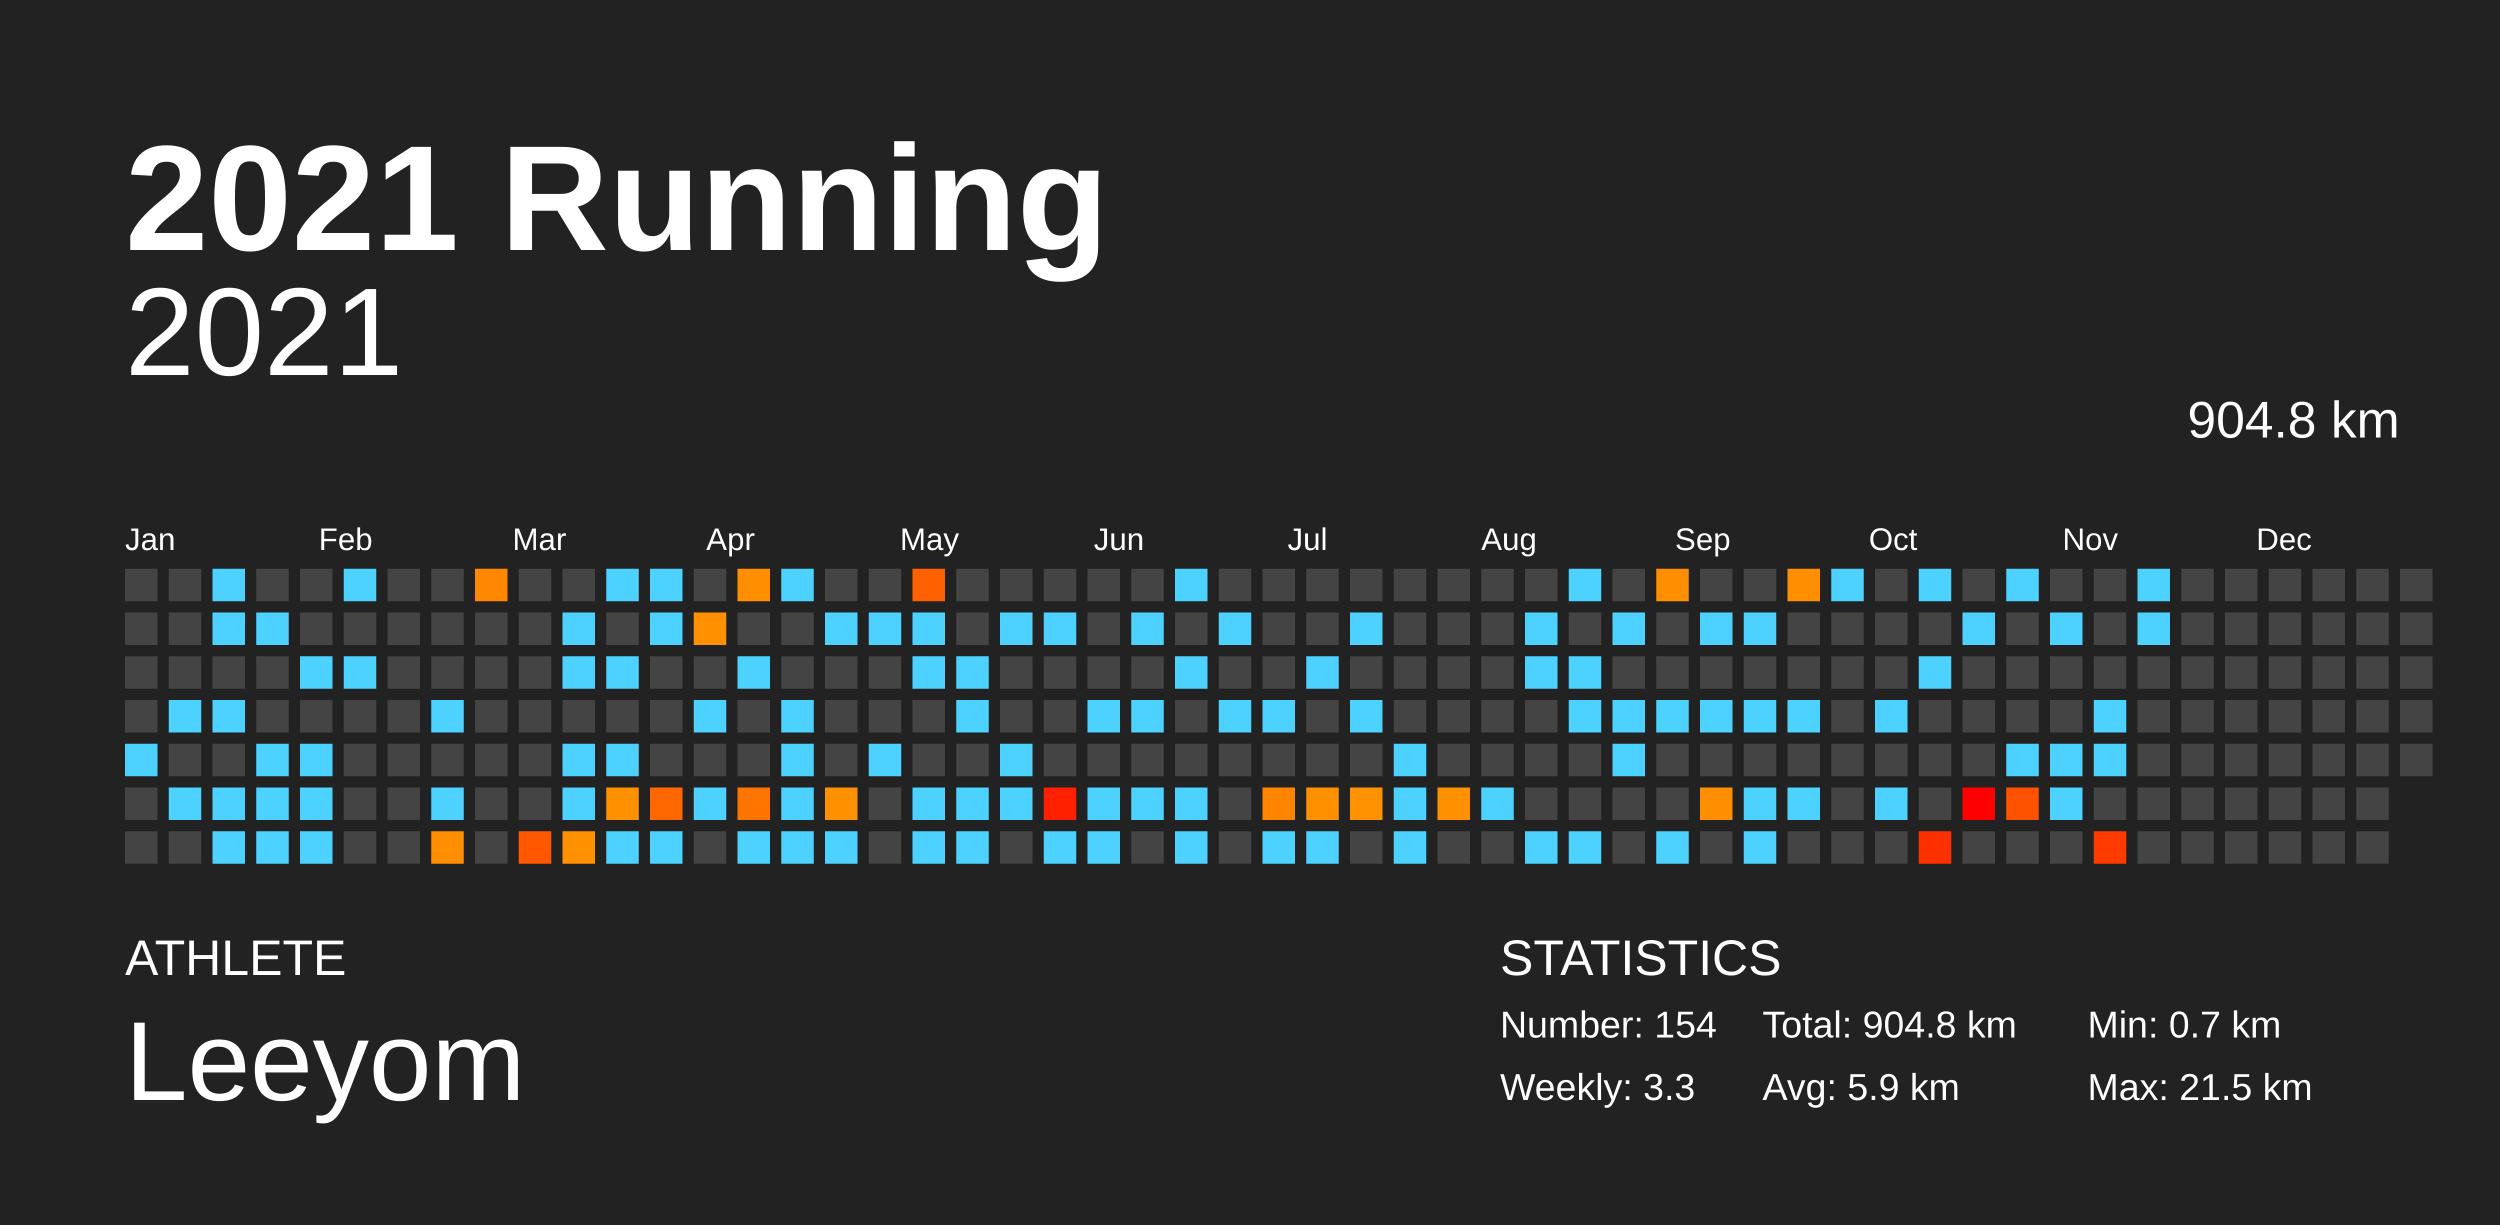
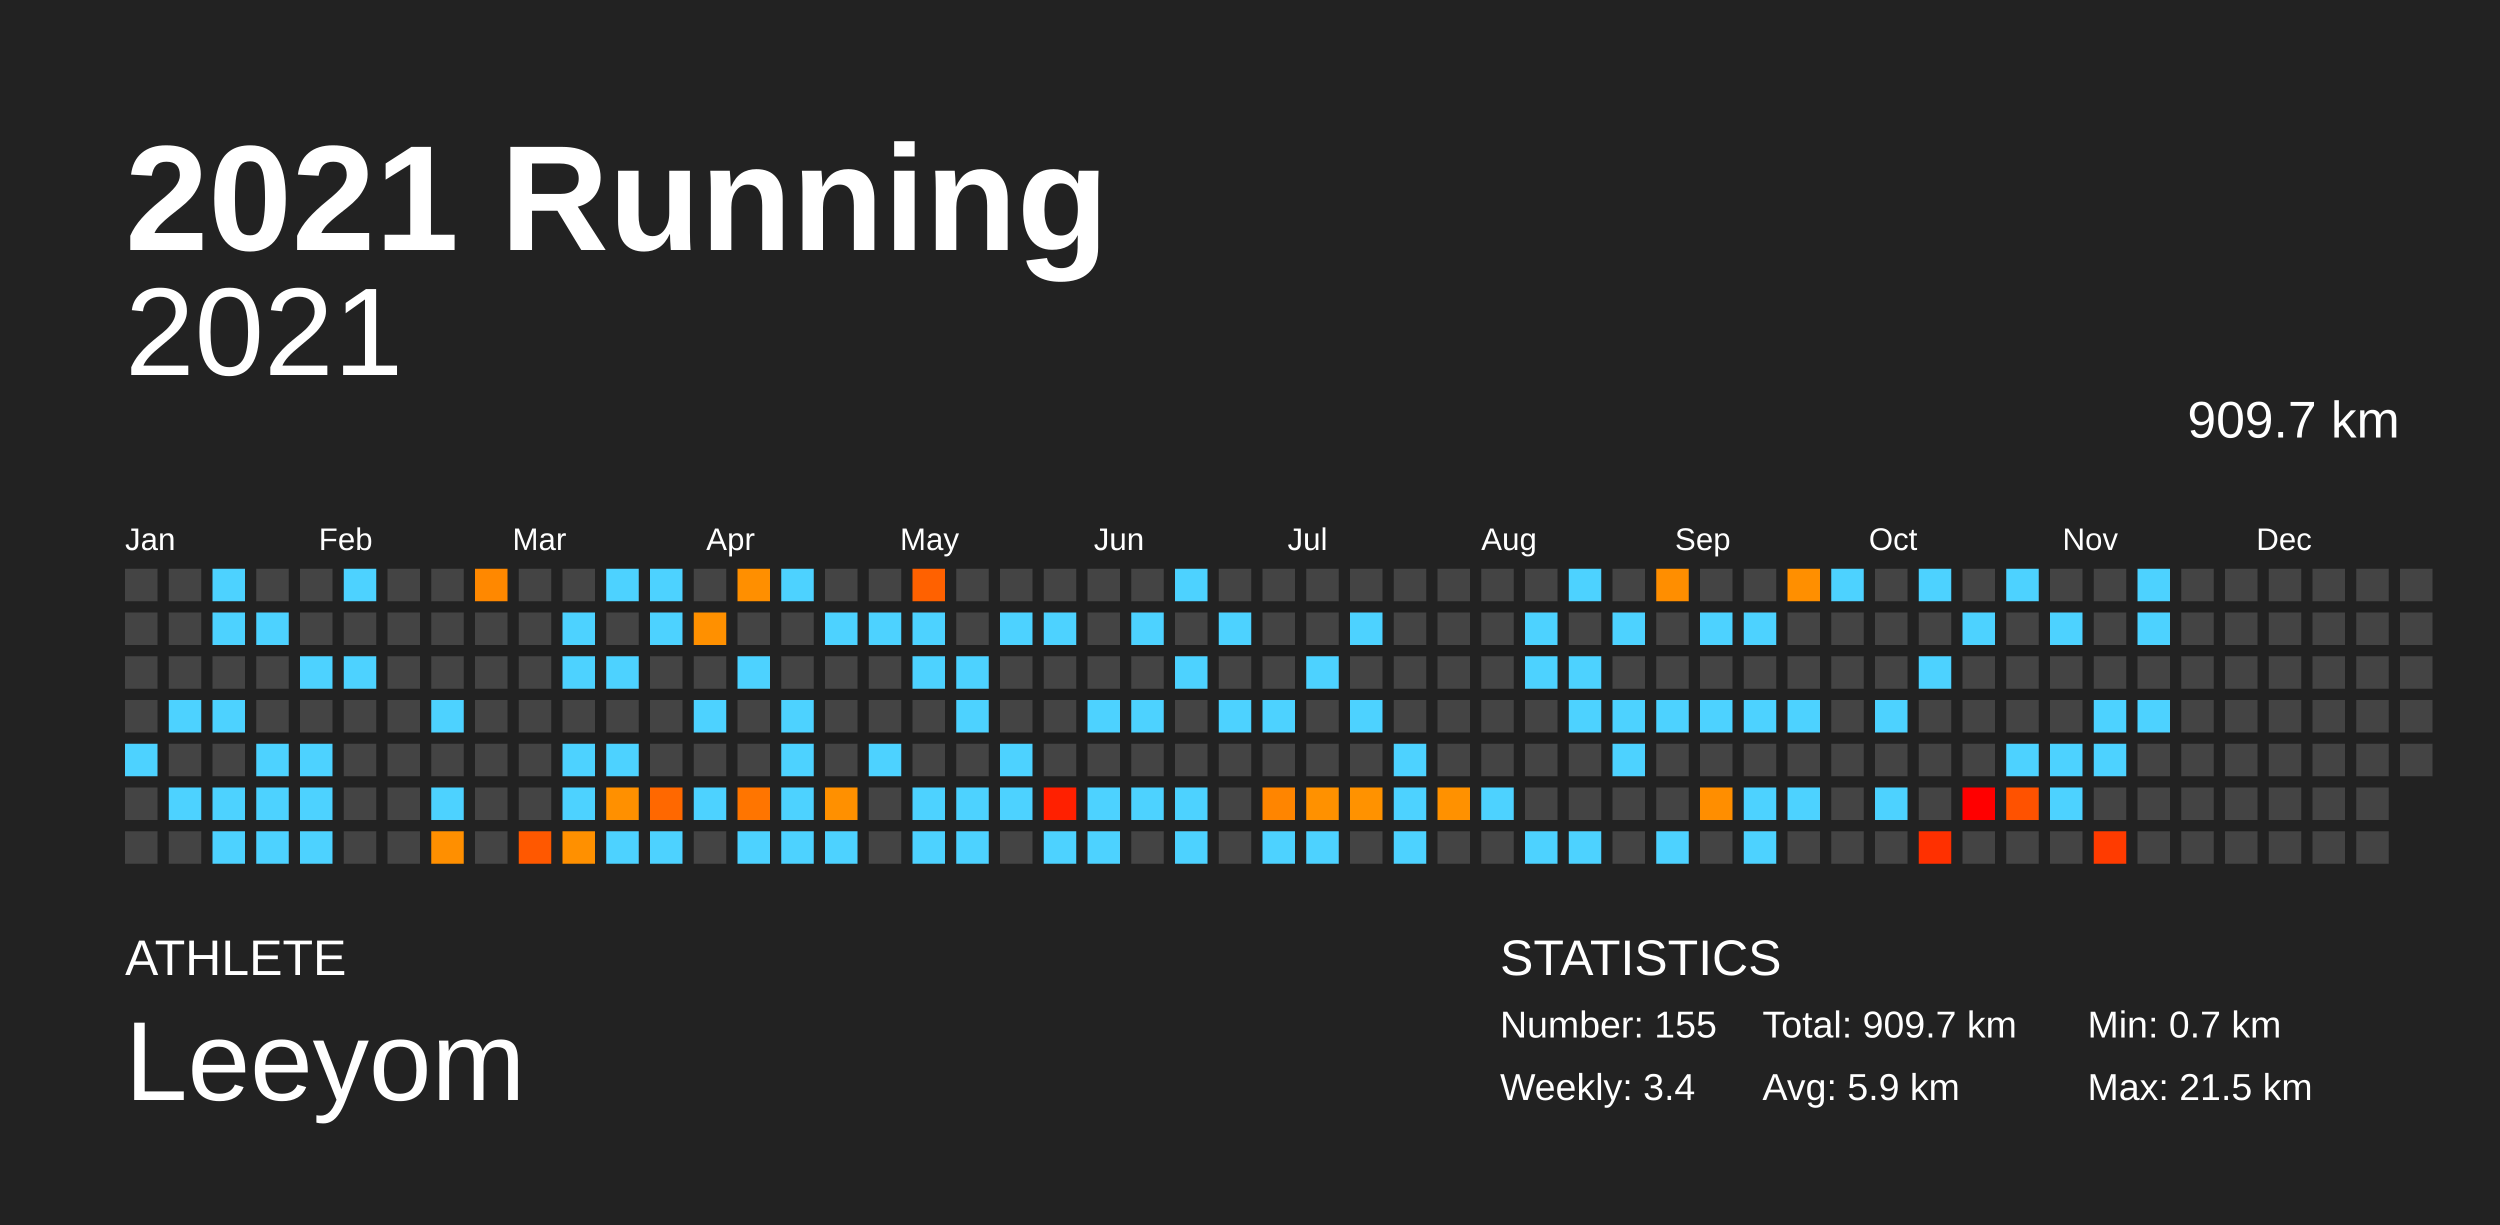
<svg xmlns="http://www.w3.org/2000/svg" baseProfile="full" height="98mm" version="1.1" viewBox="0,0,200,98" width="200mm">
  <defs />
  <rect fill="#222222" height="98" width="200" x="0" y="0" />
  <text fill="#FFFFFF" style="font-size:12px; font-family:Arial; font-weight:bold;" x="10" y="20">2021 Running</text>
  <text fill="#FFFFFF" style="font-size:4px; font-family:Arial" x="10" y="78">ATHLETE</text>
  <text fill="#FFFFFF" style="font-size:9px; font-family:Arial" x="10" y="88">Leeyom</text>
  <text fill="#FFFFFF" style="font-size:4px; font-family:Arial" x="120" y="78">STATISTICS</text>
-   <text fill="#FFFFFF" style="font-size:3px; font-family:Arial" x="120" y="83">Number: 154</text>
-   <text fill="#FFFFFF" style="font-size:3px; font-family:Arial" x="120" y="88">Weekly: 3.3</text>
-   <text fill="#FFFFFF" style="font-size:3px; font-family:Arial" x="141" y="83">Total: 904.8 km</text>
+   <text fill="#FFFFFF" style="font-size:3px; font-family:Arial" x="120" y="83">Number: 155</text>
+   <text fill="#FFFFFF" style="font-size:3px; font-family:Arial" x="120" y="88">Weekly: 3.4</text>
+   <text fill="#FFFFFF" style="font-size:3px; font-family:Arial" x="141" y="83">Total: 909.7 km</text>
  <text fill="#FFFFFF" style="font-size:3px; font-family:Arial" x="141" y="88">Avg: 5.9 km</text>
  <text fill="#FFFFFF" style="font-size:3px; font-family:Arial" x="167" y="83">Min: 0.7 km</text>
  <text fill="#FFFFFF" style="font-size:3px; font-family:Arial" x="167" y="88">Max: 21.5 km</text>
  <text alignment-baseline="hanging" fill="#FFFFFF" style="font-size:10.0px; font-family:Arial;" x="10" y="30">2021</text>
-   <text alignment-baseline="hanging" fill="#FFFFFF" style="font-size:4.125px; font-family:Arial;" x="175" y="35">904.8 km</text>
+   <text alignment-baseline="hanging" fill="#FFFFFF" style="font-size:4.125px; font-family:Arial;" x="175" y="35">909.7 km</text>
  <text fill="#FFFFFF" style="font-size:2.5px; font-family:Arial" x="10.0" y="44">Jan</text>
  <text fill="#FFFFFF" style="font-size:2.5px; font-family:Arial" x="25.5" y="44">Feb</text>
  <text fill="#FFFFFF" style="font-size:2.5px; font-family:Arial" x="41.0" y="44">Mar</text>
  <text fill="#FFFFFF" style="font-size:2.5px; font-family:Arial" x="56.5" y="44">Apr</text>
  <text fill="#FFFFFF" style="font-size:2.5px; font-family:Arial" x="72.0" y="44">May</text>
  <text fill="#FFFFFF" style="font-size:2.5px; font-family:Arial" x="87.5" y="44">Jun</text>
  <text fill="#FFFFFF" style="font-size:2.5px; font-family:Arial" x="103.0" y="44">Jul</text>
  <text fill="#FFFFFF" style="font-size:2.5px; font-family:Arial" x="118.5" y="44">Aug</text>
  <text fill="#FFFFFF" style="font-size:2.5px; font-family:Arial" x="134.0" y="44">Sep</text>
  <text fill="#FFFFFF" style="font-size:2.5px; font-family:Arial" x="149.5" y="44">Oct</text>
  <text fill="#FFFFFF" style="font-size:2.5px; font-family:Arial" x="165.0" y="44">Nov</text>
  <text fill="#FFFFFF" style="font-size:2.5px; font-family:Arial" x="180.5" y="44">Dec</text>
  <rect fill="#444444" height="2.6" width="2.6" x="10.0" y="45.5" />
  <rect fill="#444444" height="2.6" width="2.6" x="10.0" y="49.0" />
  <rect fill="#444444" height="2.6" width="2.6" x="10.0" y="52.5" />
  <rect fill="#444444" height="2.6" width="2.6" x="10.0" y="56.0" />
  <rect fill="#4dd2ff" height="2.6" width="2.6" x="10.0" y="59.5" />
  <rect fill="#444444" height="2.6" width="2.6" x="10.0" y="63.0" />
  <rect fill="#444444" height="2.6" width="2.6" x="10.0" y="66.5" />
  <rect fill="#444444" height="2.6" width="2.6" x="13.5" y="45.5" />
  <rect fill="#444444" height="2.6" width="2.6" x="13.5" y="49.0" />
  <rect fill="#444444" height="2.6" width="2.6" x="13.5" y="52.5" />
  <rect fill="#4dd2ff" height="2.6" width="2.6" x="13.5" y="56.0" />
  <rect fill="#444444" height="2.6" width="2.6" x="13.5" y="59.5" />
  <rect fill="#4dd2ff" height="2.6" width="2.6" x="13.5" y="63.0" />
  <rect fill="#444444" height="2.6" width="2.6" x="13.5" y="66.5" />
  <rect fill="#4dd2ff" height="2.6" width="2.6" x="17.0" y="45.5" />
  <rect fill="#4dd2ff" height="2.6" width="2.6" x="17.0" y="49.0" />
  <rect fill="#444444" height="2.6" width="2.6" x="17.0" y="52.5" />
  <rect fill="#4dd2ff" height="2.6" width="2.6" x="17.0" y="56.0" />
  <rect fill="#444444" height="2.6" width="2.6" x="17.0" y="59.5" />
  <rect fill="#4dd2ff" height="2.6" width="2.6" x="17.0" y="63.0" />
  <rect fill="#4dd2ff" height="2.6" width="2.6" x="17.0" y="66.5" />
  <rect fill="#444444" height="2.6" width="2.6" x="20.5" y="45.5" />
  <rect fill="#4dd2ff" height="2.6" width="2.6" x="20.5" y="49.0" />
  <rect fill="#444444" height="2.6" width="2.6" x="20.5" y="52.5" />
  <rect fill="#444444" height="2.6" width="2.6" x="20.5" y="56.0" />
  <rect fill="#4dd2ff" height="2.6" width="2.6" x="20.5" y="59.5" />
  <rect fill="#4dd2ff" height="2.6" width="2.6" x="20.5" y="63.0" />
  <rect fill="#4dd2ff" height="2.6" width="2.6" x="20.5" y="66.5" />
  <rect fill="#444444" height="2.6" width="2.6" x="24.0" y="45.5" />
  <rect fill="#444444" height="2.6" width="2.6" x="24.0" y="49.0" />
  <rect fill="#4dd2ff" height="2.6" width="2.6" x="24.0" y="52.5" />
  <rect fill="#444444" height="2.6" width="2.6" x="24.0" y="56.0" />
  <rect fill="#4dd2ff" height="2.6" width="2.6" x="24.0" y="59.5" />
  <rect fill="#4dd2ff" height="2.6" width="2.6" x="24.0" y="63.0" />
  <rect fill="#4dd2ff" height="2.6" width="2.6" x="24.0" y="66.5" />
  <rect fill="#4dd2ff" height="2.6" width="2.6" x="27.5" y="45.5" />
  <rect fill="#444444" height="2.6" width="2.6" x="27.5" y="49.0" />
  <rect fill="#4dd2ff" height="2.6" width="2.6" x="27.5" y="52.5" />
  <rect fill="#444444" height="2.6" width="2.6" x="27.5" y="56.0" />
  <rect fill="#444444" height="2.6" width="2.6" x="27.5" y="59.5" />
  <rect fill="#444444" height="2.6" width="2.6" x="27.5" y="63.0" />
  <rect fill="#444444" height="2.6" width="2.6" x="27.5" y="66.5" />
  <rect fill="#444444" height="2.6" width="2.6" x="31.0" y="45.5" />
  <rect fill="#444444" height="2.6" width="2.6" x="31.0" y="49.0" />
  <rect fill="#444444" height="2.6" width="2.6" x="31.0" y="52.5" />
  <rect fill="#444444" height="2.6" width="2.6" x="31.0" y="56.0" />
  <rect fill="#444444" height="2.6" width="2.6" x="31.0" y="59.5" />
  <rect fill="#444444" height="2.6" width="2.6" x="31.0" y="63.0" />
  <rect fill="#444444" height="2.6" width="2.6" x="31.0" y="66.5" />
  <rect fill="#444444" height="2.6" width="2.6" x="34.5" y="45.5" />
  <rect fill="#444444" height="2.6" width="2.6" x="34.5" y="49.0" />
  <rect fill="#444444" height="2.6" width="2.6" x="34.5" y="52.5" />
  <rect fill="#4dd2ff" height="2.6" width="2.6" x="34.5" y="56.0" />
  <rect fill="#444444" height="2.6" width="2.6" x="34.5" y="59.5" />
  <rect fill="#4dd2ff" height="2.6" width="2.6" x="34.5" y="63.0" />
  <rect fill="#ff8f00" height="2.6" width="2.6" x="34.5" y="66.5" />
  <rect fill="#ff8800" height="2.6" width="2.6" x="38.0" y="45.5" />
  <rect fill="#444444" height="2.6" width="2.6" x="38.0" y="49.0" />
  <rect fill="#444444" height="2.6" width="2.6" x="38.0" y="52.5" />
  <rect fill="#444444" height="2.6" width="2.6" x="38.0" y="56.0" />
  <rect fill="#444444" height="2.6" width="2.6" x="38.0" y="59.5" />
  <rect fill="#444444" height="2.6" width="2.6" x="38.0" y="63.0" />
  <rect fill="#444444" height="2.6" width="2.6" x="38.0" y="66.5" />
  <rect fill="#444444" height="2.6" width="2.6" x="41.5" y="45.5" />
  <rect fill="#444444" height="2.6" width="2.6" x="41.5" y="49.0" />
  <rect fill="#444444" height="2.6" width="2.6" x="41.5" y="52.5" />
  <rect fill="#444444" height="2.6" width="2.6" x="41.5" y="56.0" />
  <rect fill="#444444" height="2.6" width="2.6" x="41.5" y="59.5" />
  <rect fill="#444444" height="2.6" width="2.6" x="41.5" y="63.0" />
  <rect fill="#ff5800" height="2.6" width="2.6" x="41.5" y="66.5" />
  <rect fill="#444444" height="2.6" width="2.6" x="45.0" y="45.5" />
  <rect fill="#4dd2ff" height="2.6" width="2.6" x="45.0" y="49.0" />
  <rect fill="#4dd2ff" height="2.6" width="2.6" x="45.0" y="52.5" />
  <rect fill="#444444" height="2.6" width="2.6" x="45.0" y="56.0" />
  <rect fill="#4dd2ff" height="2.6" width="2.6" x="45.0" y="59.5" />
  <rect fill="#4dd2ff" height="2.6" width="2.6" x="45.0" y="63.0" />
  <rect fill="#ff9000" height="2.6" width="2.6" x="45.0" y="66.5" />
  <rect fill="#4dd2ff" height="2.6" width="2.6" x="48.5" y="45.5" />
  <rect fill="#444444" height="2.6" width="2.6" x="48.5" y="49.0" />
  <rect fill="#4dd2ff" height="2.6" width="2.6" x="48.5" y="52.5" />
  <rect fill="#444444" height="2.6" width="2.6" x="48.5" y="56.0" />
  <rect fill="#4dd2ff" height="2.6" width="2.6" x="48.5" y="59.5" />
  <rect fill="#ff9000" height="2.6" width="2.6" x="48.5" y="63.0" />
  <rect fill="#4dd2ff" height="2.6" width="2.6" x="48.5" y="66.5" />
  <rect fill="#4dd2ff" height="2.6" width="2.6" x="52.0" y="45.5" />
  <rect fill="#4dd2ff" height="2.6" width="2.6" x="52.0" y="49.0" />
  <rect fill="#444444" height="2.6" width="2.6" x="52.0" y="52.5" />
  <rect fill="#444444" height="2.6" width="2.6" x="52.0" y="56.0" />
  <rect fill="#444444" height="2.6" width="2.6" x="52.0" y="59.5" />
  <rect fill="#ff6800" height="2.6" width="2.6" x="52.0" y="63.0" />
  <rect fill="#4dd2ff" height="2.6" width="2.6" x="52.0" y="66.5" />
  <rect fill="#444444" height="2.6" width="2.6" x="55.5" y="45.5" />
  <rect fill="#ff9000" height="2.6" width="2.6" x="55.5" y="49.0" />
  <rect fill="#444444" height="2.6" width="2.6" x="55.5" y="52.5" />
  <rect fill="#4dd2ff" height="2.6" width="2.6" x="55.5" y="56.0" />
  <rect fill="#444444" height="2.6" width="2.6" x="55.5" y="59.5" />
  <rect fill="#4dd2ff" height="2.6" width="2.6" x="55.5" y="63.0" />
  <rect fill="#444444" height="2.6" width="2.6" x="55.5" y="66.5" />
  <rect fill="#ff8f00" height="2.6" width="2.6" x="59.0" y="45.5" />
  <rect fill="#444444" height="2.6" width="2.6" x="59.0" y="49.0" />
  <rect fill="#4dd2ff" height="2.6" width="2.6" x="59.0" y="52.5" />
  <rect fill="#444444" height="2.6" width="2.6" x="59.0" y="56.0" />
  <rect fill="#444444" height="2.6" width="2.6" x="59.0" y="59.5" />
  <rect fill="#ff7500" height="2.6" width="2.6" x="59.0" y="63.0" />
  <rect fill="#4dd2ff" height="2.6" width="2.6" x="59.0" y="66.5" />
  <rect fill="#4dd2ff" height="2.6" width="2.6" x="62.5" y="45.5" />
  <rect fill="#444444" height="2.6" width="2.6" x="62.5" y="49.0" />
  <rect fill="#444444" height="2.6" width="2.6" x="62.5" y="52.5" />
  <rect fill="#4dd2ff" height="2.6" width="2.6" x="62.5" y="56.0" />
  <rect fill="#4dd2ff" height="2.6" width="2.6" x="62.5" y="59.5" />
  <rect fill="#4dd2ff" height="2.6" width="2.6" x="62.5" y="63.0" />
  <rect fill="#4dd2ff" height="2.6" width="2.6" x="62.5" y="66.5" />
  <rect fill="#444444" height="2.6" width="2.6" x="66.0" y="45.5" />
  <rect fill="#4dd2ff" height="2.6" width="2.6" x="66.0" y="49.0" />
  <rect fill="#444444" height="2.6" width="2.6" x="66.0" y="52.5" />
  <rect fill="#444444" height="2.6" width="2.6" x="66.0" y="56.0" />
  <rect fill="#444444" height="2.6" width="2.6" x="66.0" y="59.5" />
  <rect fill="#ff9000" height="2.6" width="2.6" x="66.0" y="63.0" />
  <rect fill="#4dd2ff" height="2.6" width="2.6" x="66.0" y="66.5" />
  <rect fill="#444444" height="2.6" width="2.6" x="69.5" y="45.5" />
  <rect fill="#4dd2ff" height="2.6" width="2.6" x="69.5" y="49.0" />
  <rect fill="#444444" height="2.6" width="2.6" x="69.5" y="52.5" />
  <rect fill="#444444" height="2.6" width="2.6" x="69.5" y="56.0" />
  <rect fill="#4dd2ff" height="2.6" width="2.6" x="69.5" y="59.5" />
  <rect fill="#444444" height="2.6" width="2.6" x="69.5" y="63.0" />
  <rect fill="#444444" height="2.6" width="2.6" x="69.5" y="66.5" />
  <rect fill="#ff6100" height="2.6" width="2.6" x="73.0" y="45.5" />
  <rect fill="#4dd2ff" height="2.6" width="2.6" x="73.0" y="49.0" />
  <rect fill="#4dd2ff" height="2.6" width="2.6" x="73.0" y="52.5" />
  <rect fill="#444444" height="2.6" width="2.6" x="73.0" y="56.0" />
  <rect fill="#444444" height="2.6" width="2.6" x="73.0" y="59.5" />
  <rect fill="#4dd2ff" height="2.6" width="2.6" x="73.0" y="63.0" />
  <rect fill="#4dd2ff" height="2.6" width="2.6" x="73.0" y="66.5" />
  <rect fill="#444444" height="2.6" width="2.6" x="76.5" y="45.5" />
  <rect fill="#444444" height="2.6" width="2.6" x="76.5" y="49.0" />
  <rect fill="#4dd2ff" height="2.6" width="2.6" x="76.5" y="52.5" />
  <rect fill="#4dd2ff" height="2.6" width="2.6" x="76.5" y="56.0" />
  <rect fill="#444444" height="2.6" width="2.6" x="76.5" y="59.5" />
  <rect fill="#4dd2ff" height="2.6" width="2.6" x="76.5" y="63.0" />
  <rect fill="#4dd2ff" height="2.6" width="2.6" x="76.5" y="66.5" />
  <rect fill="#444444" height="2.6" width="2.6" x="80.0" y="45.5" />
  <rect fill="#4dd2ff" height="2.6" width="2.6" x="80.0" y="49.0" />
  <rect fill="#444444" height="2.6" width="2.6" x="80.0" y="52.5" />
  <rect fill="#444444" height="2.6" width="2.6" x="80.0" y="56.0" />
  <rect fill="#4dd2ff" height="2.6" width="2.6" x="80.0" y="59.5" />
  <rect fill="#4dd2ff" height="2.6" width="2.6" x="80.0" y="63.0" />
  <rect fill="#444444" height="2.6" width="2.6" x="80.0" y="66.5" />
  <rect fill="#444444" height="2.6" width="2.6" x="83.5" y="45.5" />
  <rect fill="#4dd2ff" height="2.6" width="2.6" x="83.5" y="49.0" />
  <rect fill="#444444" height="2.6" width="2.6" x="83.5" y="52.5" />
  <rect fill="#444444" height="2.6" width="2.6" x="83.5" y="56.0" />
  <rect fill="#444444" height="2.6" width="2.6" x="83.5" y="59.5" />
  <rect fill="#ff2000" height="2.6" width="2.6" x="83.5" y="63.0" />
  <rect fill="#4dd2ff" height="2.6" width="2.6" x="83.5" y="66.5" />
  <rect fill="#444444" height="2.6" width="2.6" x="87.0" y="45.5" />
  <rect fill="#444444" height="2.6" width="2.6" x="87.0" y="49.0" />
  <rect fill="#444444" height="2.6" width="2.6" x="87.0" y="52.5" />
  <rect fill="#4dd2ff" height="2.6" width="2.6" x="87.0" y="56.0" />
  <rect fill="#444444" height="2.6" width="2.6" x="87.0" y="59.5" />
  <rect fill="#4dd2ff" height="2.6" width="2.6" x="87.0" y="63.0" />
  <rect fill="#4dd2ff" height="2.6" width="2.6" x="87.0" y="66.5" />
  <rect fill="#444444" height="2.6" width="2.6" x="90.5" y="45.5" />
  <rect fill="#4dd2ff" height="2.6" width="2.6" x="90.5" y="49.0" />
  <rect fill="#444444" height="2.6" width="2.6" x="90.5" y="52.5" />
  <rect fill="#4dd2ff" height="2.6" width="2.6" x="90.5" y="56.0" />
  <rect fill="#444444" height="2.6" width="2.6" x="90.5" y="59.5" />
  <rect fill="#4dd2ff" height="2.6" width="2.6" x="90.5" y="63.0" />
  <rect fill="#444444" height="2.6" width="2.6" x="90.5" y="66.5" />
  <rect fill="#4dd2ff" height="2.6" width="2.6" x="94.0" y="45.5" />
  <rect fill="#444444" height="2.6" width="2.6" x="94.0" y="49.0" />
  <rect fill="#4dd2ff" height="2.6" width="2.6" x="94.0" y="52.5" />
  <rect fill="#444444" height="2.6" width="2.6" x="94.0" y="56.0" />
  <rect fill="#444444" height="2.6" width="2.6" x="94.0" y="59.5" />
  <rect fill="#4dd2ff" height="2.6" width="2.6" x="94.0" y="63.0" />
  <rect fill="#4dd2ff" height="2.6" width="2.6" x="94.0" y="66.5" />
  <rect fill="#444444" height="2.6" width="2.6" x="97.5" y="45.5" />
  <rect fill="#4dd2ff" height="2.6" width="2.6" x="97.5" y="49.0" />
  <rect fill="#444444" height="2.6" width="2.6" x="97.5" y="52.5" />
  <rect fill="#4dd2ff" height="2.6" width="2.6" x="97.5" y="56.0" />
  <rect fill="#444444" height="2.6" width="2.6" x="97.5" y="59.5" />
  <rect fill="#444444" height="2.6" width="2.6" x="97.5" y="63.0" />
  <rect fill="#444444" height="2.6" width="2.6" x="97.5" y="66.5" />
  <rect fill="#444444" height="2.6" width="2.6" x="101.0" y="45.5" />
  <rect fill="#444444" height="2.6" width="2.6" x="101.0" y="49.0" />
  <rect fill="#444444" height="2.6" width="2.6" x="101.0" y="52.5" />
  <rect fill="#4dd2ff" height="2.6" width="2.6" x="101.0" y="56.0" />
  <rect fill="#444444" height="2.6" width="2.6" x="101.0" y="59.5" />
  <rect fill="#ff8500" height="2.6" width="2.6" x="101.0" y="63.0" />
  <rect fill="#4dd2ff" height="2.6" width="2.6" x="101.0" y="66.5" />
  <rect fill="#444444" height="2.6" width="2.6" x="104.5" y="45.5" />
  <rect fill="#444444" height="2.6" width="2.6" x="104.5" y="49.0" />
  <rect fill="#4dd2ff" height="2.6" width="2.6" x="104.5" y="52.5" />
  <rect fill="#444444" height="2.6" width="2.6" x="104.5" y="56.0" />
  <rect fill="#444444" height="2.6" width="2.6" x="104.5" y="59.5" />
  <rect fill="#ff9100" height="2.6" width="2.6" x="104.5" y="63.0" />
  <rect fill="#4dd2ff" height="2.6" width="2.6" x="104.5" y="66.5" />
  <rect fill="#444444" height="2.6" width="2.6" x="108.0" y="45.5" />
  <rect fill="#4dd2ff" height="2.6" width="2.6" x="108.0" y="49.0" />
  <rect fill="#444444" height="2.6" width="2.6" x="108.0" y="52.5" />
  <rect fill="#4dd2ff" height="2.6" width="2.6" x="108.0" y="56.0" />
  <rect fill="#444444" height="2.6" width="2.6" x="108.0" y="59.5" />
  <rect fill="#ff9200" height="2.6" width="2.6" x="108.0" y="63.0" />
  <rect fill="#444444" height="2.6" width="2.6" x="108.0" y="66.5" />
  <rect fill="#444444" height="2.6" width="2.6" x="111.5" y="45.5" />
  <rect fill="#444444" height="2.6" width="2.6" x="111.5" y="49.0" />
  <rect fill="#444444" height="2.6" width="2.6" x="111.5" y="52.5" />
  <rect fill="#444444" height="2.6" width="2.6" x="111.5" y="56.0" />
  <rect fill="#4dd2ff" height="2.6" width="2.6" x="111.5" y="59.5" />
  <rect fill="#4dd2ff" height="2.6" width="2.6" x="111.5" y="63.0" />
  <rect fill="#4dd2ff" height="2.6" width="2.6" x="111.5" y="66.5" />
  <rect fill="#444444" height="2.6" width="2.6" x="115.0" y="45.5" />
  <rect fill="#444444" height="2.6" width="2.6" x="115.0" y="49.0" />
  <rect fill="#444444" height="2.6" width="2.6" x="115.0" y="52.5" />
  <rect fill="#444444" height="2.6" width="2.6" x="115.0" y="56.0" />
  <rect fill="#444444" height="2.6" width="2.6" x="115.0" y="59.5" />
  <rect fill="#ff9100" height="2.6" width="2.6" x="115.0" y="63.0" />
  <rect fill="#444444" height="2.6" width="2.6" x="115.0" y="66.5" />
  <rect fill="#444444" height="2.6" width="2.6" x="118.5" y="45.5" />
  <rect fill="#444444" height="2.6" width="2.6" x="118.5" y="49.0" />
  <rect fill="#444444" height="2.6" width="2.6" x="118.5" y="52.5" />
  <rect fill="#444444" height="2.6" width="2.6" x="118.5" y="56.0" />
  <rect fill="#444444" height="2.6" width="2.6" x="118.5" y="59.5" />
  <rect fill="#4dd2ff" height="2.6" width="2.6" x="118.5" y="63.0" />
  <rect fill="#444444" height="2.6" width="2.6" x="118.5" y="66.5" />
  <rect fill="#444444" height="2.6" width="2.6" x="122.0" y="45.5" />
  <rect fill="#4dd2ff" height="2.6" width="2.6" x="122.0" y="49.0" />
  <rect fill="#4dd2ff" height="2.6" width="2.6" x="122.0" y="52.5" />
  <rect fill="#444444" height="2.6" width="2.6" x="122.0" y="56.0" />
  <rect fill="#444444" height="2.6" width="2.6" x="122.0" y="59.5" />
  <rect fill="#444444" height="2.6" width="2.6" x="122.0" y="63.0" />
  <rect fill="#4dd2ff" height="2.6" width="2.6" x="122.0" y="66.5" />
  <rect fill="#4dd2ff" height="2.6" width="2.6" x="125.5" y="45.5" />
  <rect fill="#444444" height="2.6" width="2.6" x="125.5" y="49.0" />
  <rect fill="#4dd2ff" height="2.6" width="2.6" x="125.5" y="52.5" />
  <rect fill="#4dd2ff" height="2.6" width="2.6" x="125.5" y="56.0" />
  <rect fill="#444444" height="2.6" width="2.6" x="125.5" y="59.5" />
  <rect fill="#444444" height="2.6" width="2.6" x="125.5" y="63.0" />
  <rect fill="#4dd2ff" height="2.6" width="2.6" x="125.5" y="66.5" />
  <rect fill="#444444" height="2.6" width="2.6" x="129.0" y="45.5" />
  <rect fill="#4dd2ff" height="2.6" width="2.6" x="129.0" y="49.0" />
  <rect fill="#444444" height="2.6" width="2.6" x="129.0" y="52.5" />
  <rect fill="#4dd2ff" height="2.6" width="2.6" x="129.0" y="56.0" />
  <rect fill="#4dd2ff" height="2.6" width="2.6" x="129.0" y="59.5" />
  <rect fill="#444444" height="2.6" width="2.6" x="129.0" y="63.0" />
  <rect fill="#444444" height="2.6" width="2.6" x="129.0" y="66.5" />
  <rect fill="#ff8e00" height="2.6" width="2.6" x="132.5" y="45.5" />
  <rect fill="#444444" height="2.6" width="2.6" x="132.5" y="49.0" />
  <rect fill="#444444" height="2.6" width="2.6" x="132.5" y="52.5" />
  <rect fill="#4dd2ff" height="2.6" width="2.6" x="132.5" y="56.0" />
  <rect fill="#444444" height="2.6" width="2.6" x="132.5" y="59.5" />
  <rect fill="#444444" height="2.6" width="2.6" x="132.5" y="63.0" />
  <rect fill="#4dd2ff" height="2.6" width="2.6" x="132.5" y="66.5" />
  <rect fill="#444444" height="2.6" width="2.6" x="136.0" y="45.5" />
  <rect fill="#4dd2ff" height="2.6" width="2.6" x="136.0" y="49.0" />
  <rect fill="#444444" height="2.6" width="2.6" x="136.0" y="52.5" />
  <rect fill="#4dd2ff" height="2.6" width="2.6" x="136.0" y="56.0" />
  <rect fill="#444444" height="2.6" width="2.6" x="136.0" y="59.5" />
  <rect fill="#ff8e00" height="2.6" width="2.6" x="136.0" y="63.0" />
  <rect fill="#444444" height="2.6" width="2.6" x="136.0" y="66.5" />
  <rect fill="#444444" height="2.6" width="2.6" x="139.5" y="45.5" />
  <rect fill="#4dd2ff" height="2.6" width="2.6" x="139.5" y="49.0" />
  <rect fill="#444444" height="2.6" width="2.6" x="139.5" y="52.5" />
  <rect fill="#4dd2ff" height="2.6" width="2.6" x="139.5" y="56.0" />
  <rect fill="#444444" height="2.6" width="2.6" x="139.5" y="59.5" />
  <rect fill="#4dd2ff" height="2.6" width="2.6" x="139.5" y="63.0" />
  <rect fill="#4dd2ff" height="2.6" width="2.6" x="139.5" y="66.5" />
  <rect fill="#ff8f00" height="2.6" width="2.6" x="143.0" y="45.5" />
  <rect fill="#444444" height="2.6" width="2.6" x="143.0" y="49.0" />
  <rect fill="#444444" height="2.6" width="2.6" x="143.0" y="52.5" />
  <rect fill="#4dd2ff" height="2.6" width="2.6" x="143.0" y="56.0" />
  <rect fill="#444444" height="2.6" width="2.6" x="143.0" y="59.5" />
  <rect fill="#4dd2ff" height="2.6" width="2.6" x="143.0" y="63.0" />
  <rect fill="#444444" height="2.6" width="2.6" x="143.0" y="66.5" />
  <rect fill="#4dd2ff" height="2.6" width="2.6" x="146.5" y="45.5" />
  <rect fill="#444444" height="2.6" width="2.6" x="146.5" y="49.0" />
  <rect fill="#444444" height="2.6" width="2.6" x="146.5" y="52.5" />
  <rect fill="#444444" height="2.6" width="2.6" x="146.5" y="56.0" />
  <rect fill="#444444" height="2.6" width="2.6" x="146.5" y="59.5" />
  <rect fill="#444444" height="2.6" width="2.6" x="146.5" y="63.0" />
  <rect fill="#444444" height="2.6" width="2.6" x="146.5" y="66.5" />
  <rect fill="#444444" height="2.6" width="2.6" x="150.0" y="45.5" />
  <rect fill="#444444" height="2.6" width="2.6" x="150.0" y="49.0" />
  <rect fill="#444444" height="2.6" width="2.6" x="150.0" y="52.5" />
  <rect fill="#4dd2ff" height="2.6" width="2.6" x="150.0" y="56.0" />
  <rect fill="#444444" height="2.6" width="2.6" x="150.0" y="59.5" />
  <rect fill="#4dd2ff" height="2.6" width="2.6" x="150.0" y="63.0" />
  <rect fill="#444444" height="2.6" width="2.6" x="150.0" y="66.5" />
  <rect fill="#4dd2ff" height="2.6" width="2.6" x="153.5" y="45.5" />
  <rect fill="#444444" height="2.6" width="2.6" x="153.5" y="49.0" />
  <rect fill="#4dd2ff" height="2.6" width="2.6" x="153.5" y="52.5" />
  <rect fill="#444444" height="2.6" width="2.6" x="153.5" y="56.0" />
  <rect fill="#444444" height="2.6" width="2.6" x="153.5" y="59.5" />
  <rect fill="#444444" height="2.6" width="2.6" x="153.5" y="63.0" />
  <rect fill="#ff3000" height="2.6" width="2.6" x="153.5" y="66.5" />
  <rect fill="#444444" height="2.6" width="2.6" x="157.0" y="45.5" />
  <rect fill="#4dd2ff" height="2.6" width="2.6" x="157.0" y="49.0" />
  <rect fill="#444444" height="2.6" width="2.6" x="157.0" y="52.5" />
  <rect fill="#444444" height="2.6" width="2.6" x="157.0" y="56.0" />
  <rect fill="#444444" height="2.6" width="2.6" x="157.0" y="59.5" />
  <rect fill="red" height="2.6" width="2.6" x="157.0" y="63.0" />
  <rect fill="#444444" height="2.6" width="2.6" x="157.0" y="66.5" />
  <rect fill="#4dd2ff" height="2.6" width="2.6" x="160.5" y="45.5" />
  <rect fill="#444444" height="2.6" width="2.6" x="160.5" y="49.0" />
  <rect fill="#444444" height="2.6" width="2.6" x="160.5" y="52.5" />
  <rect fill="#444444" height="2.6" width="2.6" x="160.5" y="56.0" />
  <rect fill="#4dd2ff" height="2.6" width="2.6" x="160.5" y="59.5" />
  <rect fill="#ff5200" height="2.6" width="2.6" x="160.5" y="63.0" />
  <rect fill="#444444" height="2.6" width="2.6" x="160.5" y="66.5" />
  <rect fill="#444444" height="2.6" width="2.6" x="164.0" y="45.5" />
  <rect fill="#4dd2ff" height="2.6" width="2.6" x="164.0" y="49.0" />
  <rect fill="#444444" height="2.6" width="2.6" x="164.0" y="52.5" />
  <rect fill="#444444" height="2.6" width="2.6" x="164.0" y="56.0" />
  <rect fill="#4dd2ff" height="2.6" width="2.6" x="164.0" y="59.5" />
  <rect fill="#4dd2ff" height="2.6" width="2.6" x="164.0" y="63.0" />
  <rect fill="#444444" height="2.6" width="2.6" x="164.0" y="66.5" />
  <rect fill="#444444" height="2.6" width="2.6" x="167.5" y="45.5" />
  <rect fill="#444444" height="2.6" width="2.6" x="167.5" y="49.0" />
  <rect fill="#444444" height="2.6" width="2.6" x="167.5" y="52.5" />
  <rect fill="#4dd2ff" height="2.6" width="2.6" x="167.5" y="56.0" />
  <rect fill="#4dd2ff" height="2.6" width="2.6" x="167.5" y="59.5" />
  <rect fill="#444444" height="2.6" width="2.6" x="167.5" y="63.0" />
  <rect fill="#ff3b00" height="2.6" width="2.6" x="167.5" y="66.5" />
  <rect fill="#4dd2ff" height="2.6" width="2.6" x="171.0" y="45.5" />
  <rect fill="#4dd2ff" height="2.6" width="2.6" x="171.0" y="49.0" />
  <rect fill="#444444" height="2.6" width="2.6" x="171.0" y="52.5" />
-   <rect fill="#444444" height="2.6" width="2.6" x="171.0" y="56.0" />
+   <rect fill="#4dd2ff" height="2.6" width="2.6" x="171.0" y="56.0" />
  <rect fill="#444444" height="2.6" width="2.6" x="171.0" y="59.5" />
  <rect fill="#444444" height="2.6" width="2.6" x="171.0" y="63.0" />
  <rect fill="#444444" height="2.6" width="2.6" x="171.0" y="66.5" />
  <rect fill="#444444" height="2.6" width="2.6" x="174.5" y="45.5" />
  <rect fill="#444444" height="2.6" width="2.6" x="174.5" y="49.0" />
  <rect fill="#444444" height="2.6" width="2.6" x="174.5" y="52.5" />
  <rect fill="#444444" height="2.6" width="2.6" x="174.5" y="56.0" />
  <rect fill="#444444" height="2.6" width="2.6" x="174.5" y="59.5" />
  <rect fill="#444444" height="2.6" width="2.6" x="174.5" y="63.0" />
  <rect fill="#444444" height="2.6" width="2.6" x="174.5" y="66.5" />
  <rect fill="#444444" height="2.6" width="2.6" x="178.0" y="45.5" />
  <rect fill="#444444" height="2.6" width="2.6" x="178.0" y="49.0" />
  <rect fill="#444444" height="2.6" width="2.6" x="178.0" y="52.5" />
  <rect fill="#444444" height="2.6" width="2.6" x="178.0" y="56.0" />
  <rect fill="#444444" height="2.6" width="2.6" x="178.0" y="59.5" />
  <rect fill="#444444" height="2.6" width="2.6" x="178.0" y="63.0" />
  <rect fill="#444444" height="2.6" width="2.6" x="178.0" y="66.5" />
  <rect fill="#444444" height="2.6" width="2.6" x="181.5" y="45.5" />
  <rect fill="#444444" height="2.6" width="2.6" x="181.5" y="49.0" />
  <rect fill="#444444" height="2.6" width="2.6" x="181.5" y="52.5" />
  <rect fill="#444444" height="2.6" width="2.6" x="181.5" y="56.0" />
  <rect fill="#444444" height="2.6" width="2.6" x="181.5" y="59.5" />
  <rect fill="#444444" height="2.6" width="2.6" x="181.5" y="63.0" />
  <rect fill="#444444" height="2.6" width="2.6" x="181.5" y="66.5" />
  <rect fill="#444444" height="2.6" width="2.6" x="185.0" y="45.5" />
  <rect fill="#444444" height="2.6" width="2.6" x="185.0" y="49.0" />
  <rect fill="#444444" height="2.6" width="2.6" x="185.0" y="52.5" />
  <rect fill="#444444" height="2.6" width="2.6" x="185.0" y="56.0" />
  <rect fill="#444444" height="2.6" width="2.6" x="185.0" y="59.5" />
  <rect fill="#444444" height="2.6" width="2.6" x="185.0" y="63.0" />
  <rect fill="#444444" height="2.6" width="2.6" x="185.0" y="66.5" />
  <rect fill="#444444" height="2.6" width="2.6" x="188.5" y="45.5" />
  <rect fill="#444444" height="2.6" width="2.6" x="188.5" y="49.0" />
  <rect fill="#444444" height="2.6" width="2.6" x="188.5" y="52.5" />
  <rect fill="#444444" height="2.6" width="2.6" x="188.5" y="56.0" />
  <rect fill="#444444" height="2.6" width="2.6" x="188.5" y="59.5" />
  <rect fill="#444444" height="2.6" width="2.6" x="188.5" y="63.0" />
  <rect fill="#444444" height="2.6" width="2.6" x="188.5" y="66.5" />
  <rect fill="#444444" height="2.6" width="2.6" x="192.0" y="45.5" />
  <rect fill="#444444" height="2.6" width="2.6" x="192.0" y="49.0" />
  <rect fill="#444444" height="2.6" width="2.6" x="192.0" y="52.5" />
  <rect fill="#444444" height="2.6" width="2.6" x="192.0" y="56.0" />
  <rect fill="#444444" height="2.6" width="2.6" x="192.0" y="59.5" />
</svg>
